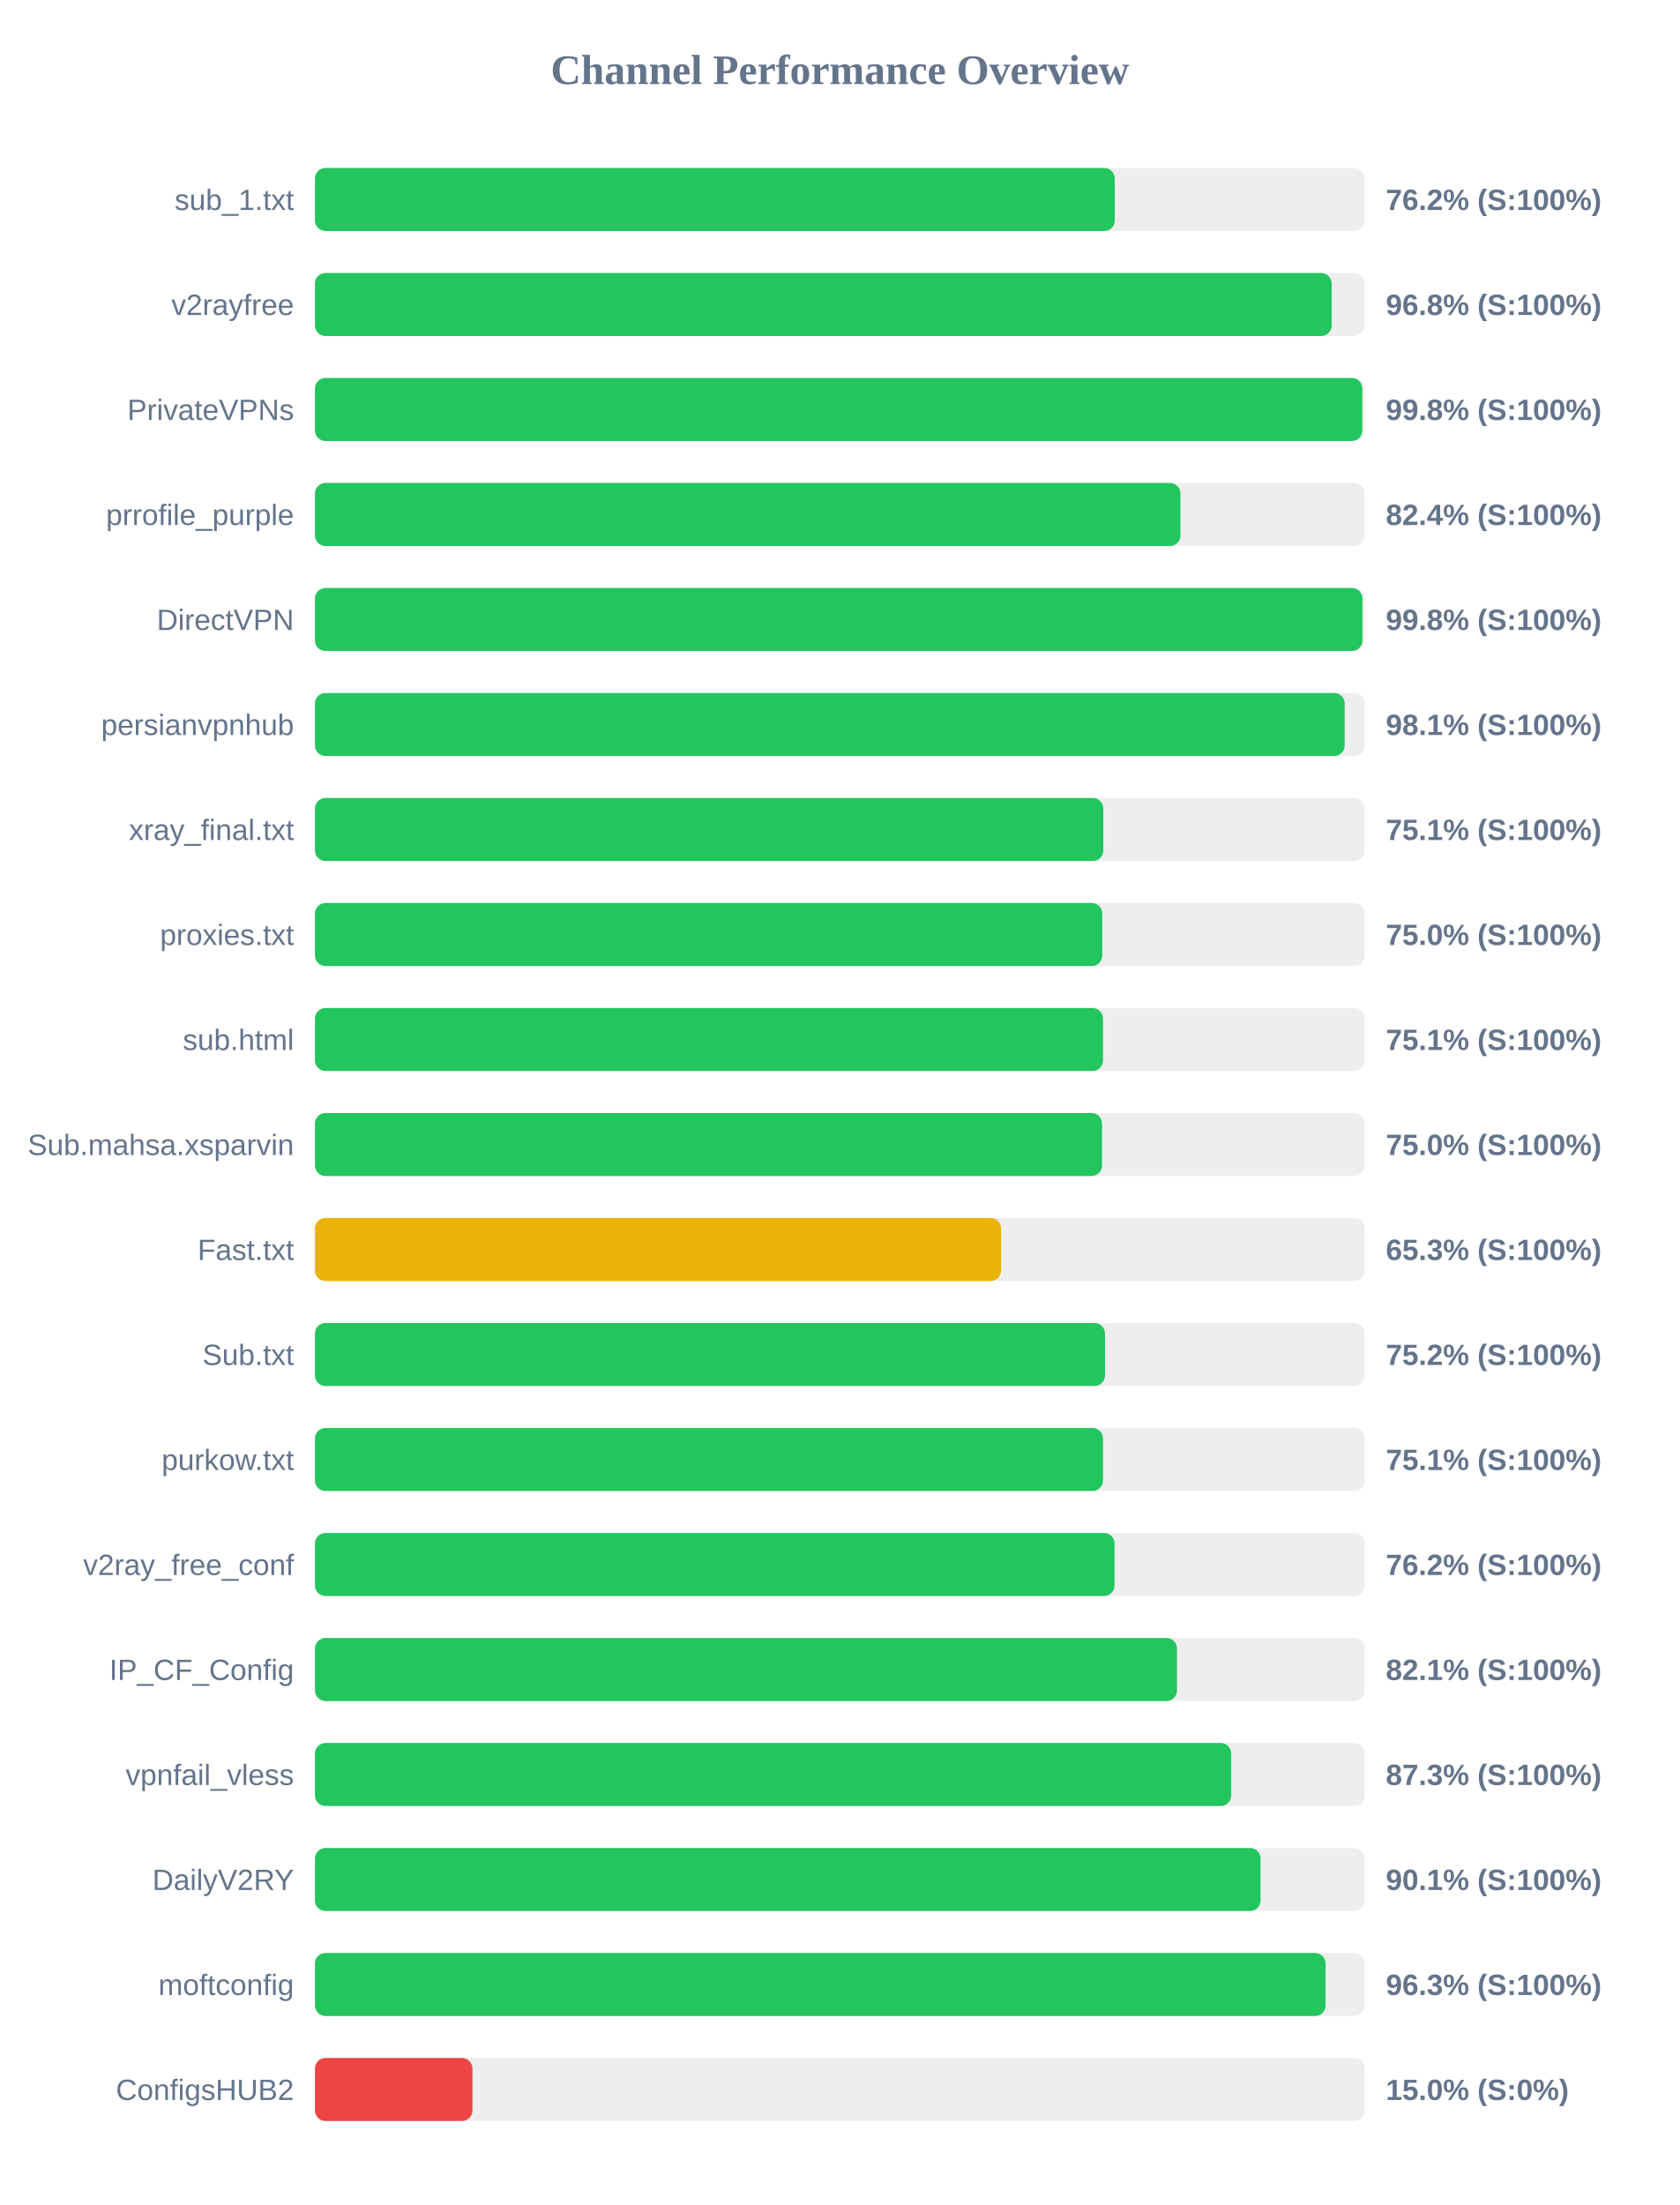
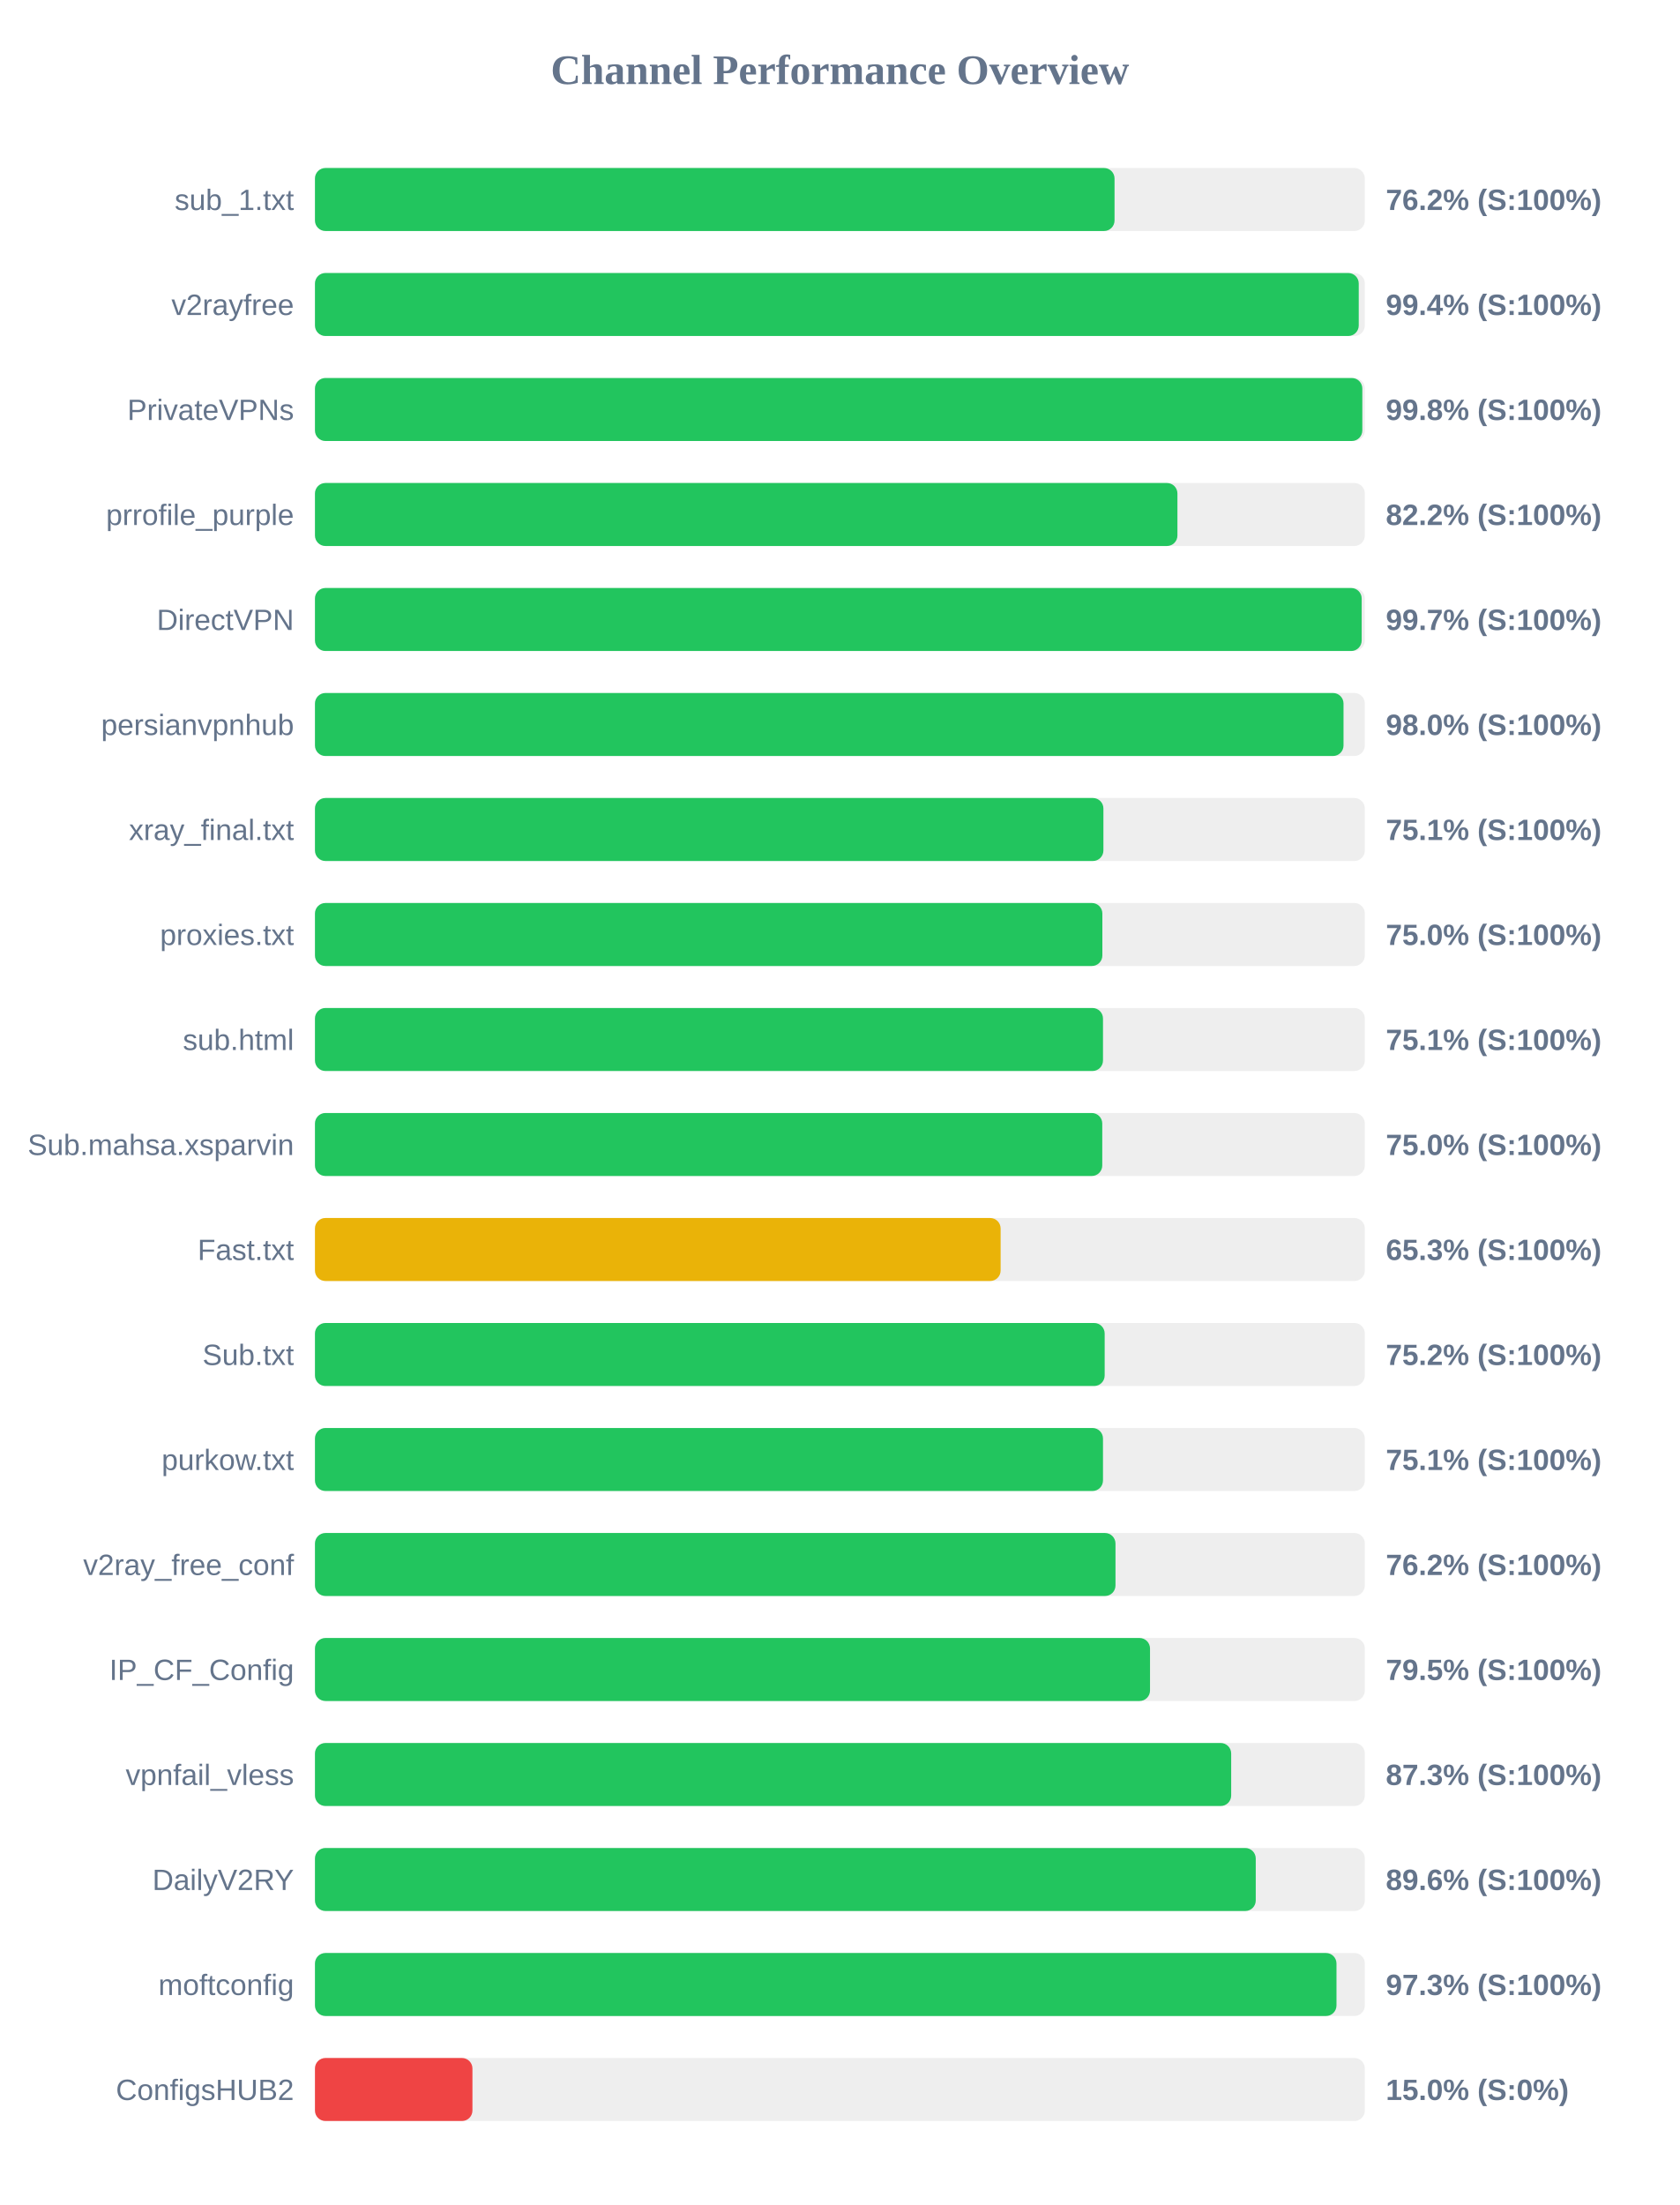
<svg xmlns="http://www.w3.org/2000/svg" width="800" height="1050" version="1.1">
  <style>
        .row { font: 14px Arial; fill: #64748b; }
        .score { font: bold 14px Arial; fill: #64748b; }
    </style>
  <text x="400" y="40" text-anchor="middle" font-size="20px" font-weight="bold" fill="#64748b">Channel Performance Overview</text>
  <rect x="150" y="80" width="500" height="30" fill="#eee" rx="5" />
-   <rect x="150" y="80" width="380.9" height="30" fill="#22c55e" rx="5" />
+   <rect x="150" y="80" width="380.8" height="30" fill="#22c55e" rx="5" />
  <text x="140" y="100" text-anchor="end" class="row">sub_1.txt</text>
  <text x="660" y="100" text-anchor="start" class="score">76.2% (S:100%)</text>
  <rect x="150" y="130" width="500" height="30" fill="#eee" rx="5" />
-   <rect x="150" y="130" width="484.2" height="30" fill="#22c55e" rx="5" />
+   <rect x="150" y="130" width="497.1" height="30" fill="#22c55e" rx="5" />
  <text x="140" y="150" text-anchor="end" class="row">v2rayfree</text>
-   <text x="660" y="150" text-anchor="start" class="score">96.8% (S:100%)</text>
+   <text x="660" y="150" text-anchor="start" class="score">99.4% (S:100%)</text>
  <rect x="150" y="180" width="500" height="30" fill="#eee" rx="5" />
  <rect x="150" y="180" width="498.8" height="30" fill="#22c55e" rx="5" />
  <text x="140" y="200" text-anchor="end" class="row">PrivateVPNs</text>
  <text x="660" y="200" text-anchor="start" class="score">99.8% (S:100%)</text>
  <rect x="150" y="230" width="500" height="30" fill="#eee" rx="5" />
-   <rect x="150" y="230" width="412.2" height="30" fill="#22c55e" rx="5" />
+   <rect x="150" y="230" width="410.75" height="30" fill="#22c55e" rx="5" />
  <text x="140" y="250" text-anchor="end" class="row">prrofile_purple</text>
-   <text x="660" y="250" text-anchor="start" class="score">82.4% (S:100%)</text>
+   <text x="660" y="250" text-anchor="start" class="score">82.2% (S:100%)</text>
  <rect x="150" y="280" width="500" height="30" fill="#eee" rx="5" />
-   <rect x="150" y="280" width="498.85" height="30" fill="#22c55e" rx="5" />
+   <rect x="150" y="280" width="498.5" height="30" fill="#22c55e" rx="5" />
  <text x="140" y="300" text-anchor="end" class="row">DirectVPN</text>
-   <text x="660" y="300" text-anchor="start" class="score">99.8% (S:100%)</text>
+   <text x="660" y="300" text-anchor="start" class="score">99.7% (S:100%)</text>
  <rect x="150" y="330" width="500" height="30" fill="#eee" rx="5" />
-   <rect x="150" y="330" width="490.4" height="30" fill="#22c55e" rx="5" />
+   <rect x="150" y="330" width="489.85" height="30" fill="#22c55e" rx="5" />
  <text x="140" y="350" text-anchor="end" class="row">persianvpnhub</text>
-   <text x="660" y="350" text-anchor="start" class="score">98.1% (S:100%)</text>
+   <text x="660" y="350" text-anchor="start" class="score">98.0% (S:100%)</text>
  <rect x="150" y="380" width="500" height="30" fill="#eee" rx="5" />
-   <rect x="150" y="380" width="375.45" height="30" fill="#22c55e" rx="5" />
+   <rect x="150" y="380" width="375.5" height="30" fill="#22c55e" rx="5" />
  <text x="140" y="400" text-anchor="end" class="row">xray_final.txt</text>
  <text x="660" y="400" text-anchor="start" class="score">75.1% (S:100%)</text>
  <rect x="150" y="430" width="500" height="30" fill="#eee" rx="5" />
-   <rect x="150" y="430" width="374.95" height="30" fill="#22c55e" rx="5" />
+   <rect x="150" y="430" width="375.0" height="30" fill="#22c55e" rx="5" />
  <text x="140" y="450" text-anchor="end" class="row">proxies.txt</text>
  <text x="660" y="450" text-anchor="start" class="score">75.0% (S:100%)</text>
  <rect x="150" y="480" width="500" height="30" fill="#eee" rx="5" />
  <rect x="150" y="480" width="375.3" height="30" fill="#22c55e" rx="5" />
  <text x="140" y="500" text-anchor="end" class="row">sub.html</text>
  <text x="660" y="500" text-anchor="start" class="score">75.1% (S:100%)</text>
  <rect x="150" y="530" width="500" height="30" fill="#eee" rx="5" />
-   <rect x="150" y="530" width="374.85" height="30" fill="#22c55e" rx="5" />
+   <rect x="150" y="530" width="374.95" height="30" fill="#22c55e" rx="5" />
  <text x="140" y="550" text-anchor="end" class="row">Sub.mahsa.xsparvin</text>
  <text x="660" y="550" text-anchor="start" class="score">75.0% (S:100%)</text>
  <rect x="150" y="580" width="500" height="30" fill="#eee" rx="5" />
-   <rect x="150" y="580" width="326.75" height="30" fill="#eab308" rx="5" />
+   <rect x="150" y="580" width="326.55" height="30" fill="#eab308" rx="5" />
  <text x="140" y="600" text-anchor="end" class="row">Fast.txt</text>
  <text x="660" y="600" text-anchor="start" class="score">65.3% (S:100%)</text>
  <rect x="150" y="630" width="500" height="30" fill="#eee" rx="5" />
-   <rect x="150" y="630" width="376.25" height="30" fill="#22c55e" rx="5" />
+   <rect x="150" y="630" width="376.1" height="30" fill="#22c55e" rx="5" />
  <text x="140" y="650" text-anchor="end" class="row">Sub.txt</text>
  <text x="660" y="650" text-anchor="start" class="score">75.2% (S:100%)</text>
  <rect x="150" y="680" width="500" height="30" fill="#eee" rx="5" />
  <rect x="150" y="680" width="375.3" height="30" fill="#22c55e" rx="5" />
  <text x="140" y="700" text-anchor="end" class="row">purkow.txt</text>
  <text x="660" y="700" text-anchor="start" class="score">75.1% (S:100%)</text>
  <rect x="150" y="730" width="500" height="30" fill="#eee" rx="5" />
-   <rect x="150" y="730" width="380.8" height="30" fill="#22c55e" rx="5" />
+   <rect x="150" y="730" width="381.25" height="30" fill="#22c55e" rx="5" />
  <text x="140" y="750" text-anchor="end" class="row">v2ray_free_conf</text>
  <text x="660" y="750" text-anchor="start" class="score">76.2% (S:100%)</text>
  <rect x="150" y="780" width="500" height="30" fill="#eee" rx="5" />
-   <rect x="150" y="780" width="410.55" height="30" fill="#22c55e" rx="5" />
+   <rect x="150" y="780" width="397.7" height="30" fill="#22c55e" rx="5" />
  <text x="140" y="800" text-anchor="end" class="row">IP_CF_Config</text>
-   <text x="660" y="800" text-anchor="start" class="score">82.1% (S:100%)</text>
+   <text x="660" y="800" text-anchor="start" class="score">79.5% (S:100%)</text>
  <rect x="150" y="830" width="500" height="30" fill="#eee" rx="5" />
  <rect x="150" y="830" width="436.35" height="30" fill="#22c55e" rx="5" />
  <text x="140" y="850" text-anchor="end" class="row">vpnfail_vless</text>
  <text x="660" y="850" text-anchor="start" class="score">87.3% (S:100%)</text>
  <rect x="150" y="880" width="500" height="30" fill="#eee" rx="5" />
-   <rect x="150" y="880" width="450.35" height="30" fill="#22c55e" rx="5" />
+   <rect x="150" y="880" width="448.05" height="30" fill="#22c55e" rx="5" />
  <text x="140" y="900" text-anchor="end" class="row">DailyV2RY</text>
-   <text x="660" y="900" text-anchor="start" class="score">90.1% (S:100%)</text>
+   <text x="660" y="900" text-anchor="start" class="score">89.6% (S:100%)</text>
  <rect x="150" y="930" width="500" height="30" fill="#eee" rx="5" />
-   <rect x="150" y="930" width="481.3" height="30" fill="#22c55e" rx="5" />
+   <rect x="150" y="930" width="486.5" height="30" fill="#22c55e" rx="5" />
  <text x="140" y="950" text-anchor="end" class="row">moftconfig</text>
-   <text x="660" y="950" text-anchor="start" class="score">96.3% (S:100%)</text>
+   <text x="660" y="950" text-anchor="start" class="score">97.3% (S:100%)</text>
  <rect x="150" y="980" width="500" height="30" fill="#eee" rx="5" />
  <rect x="150" y="980" width="75.0" height="30" fill="#ef4444" rx="5" />
  <text x="140" y="1000" text-anchor="end" class="row">ConfigsHUB2</text>
  <text x="660" y="1000" text-anchor="start" class="score">15.0% (S:0%)</text>
</svg>
